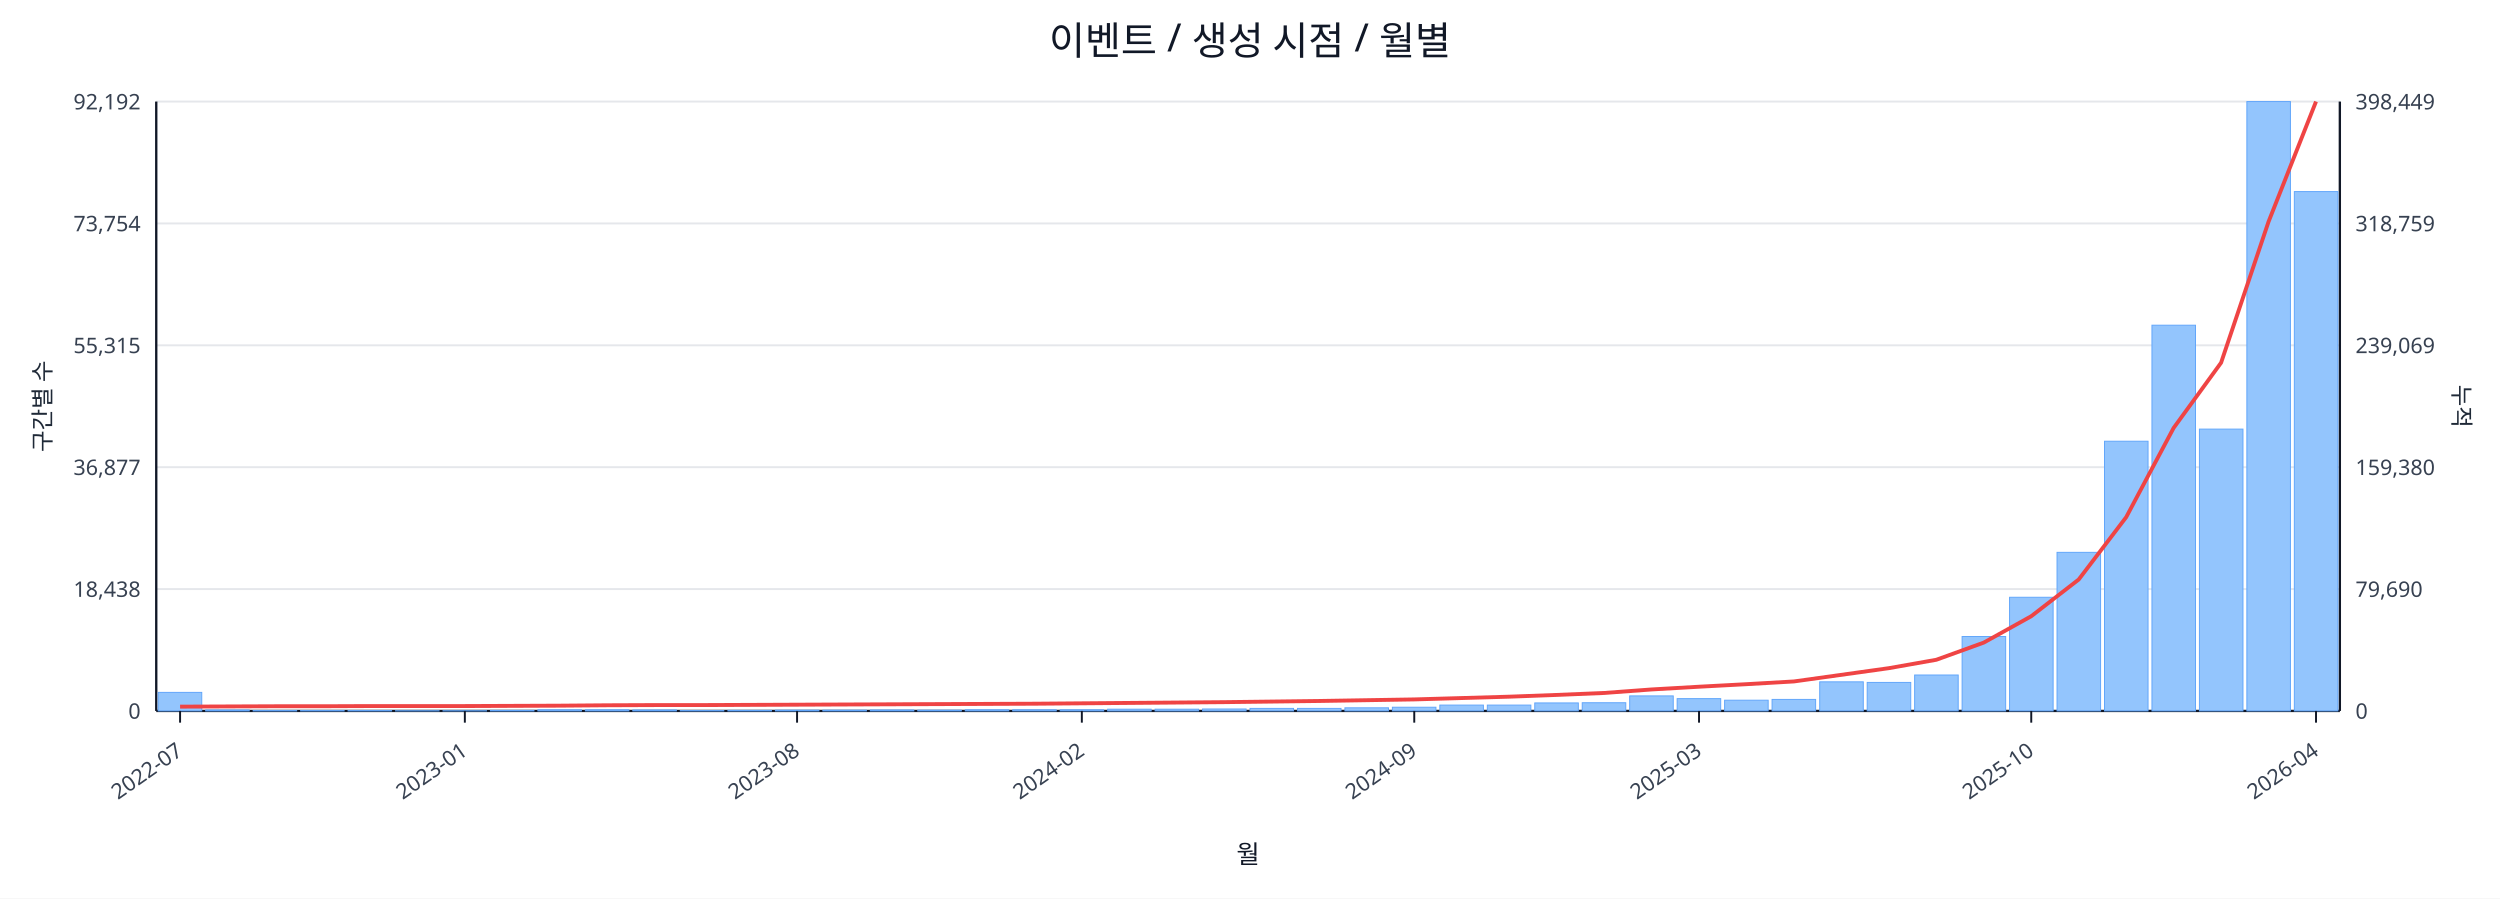
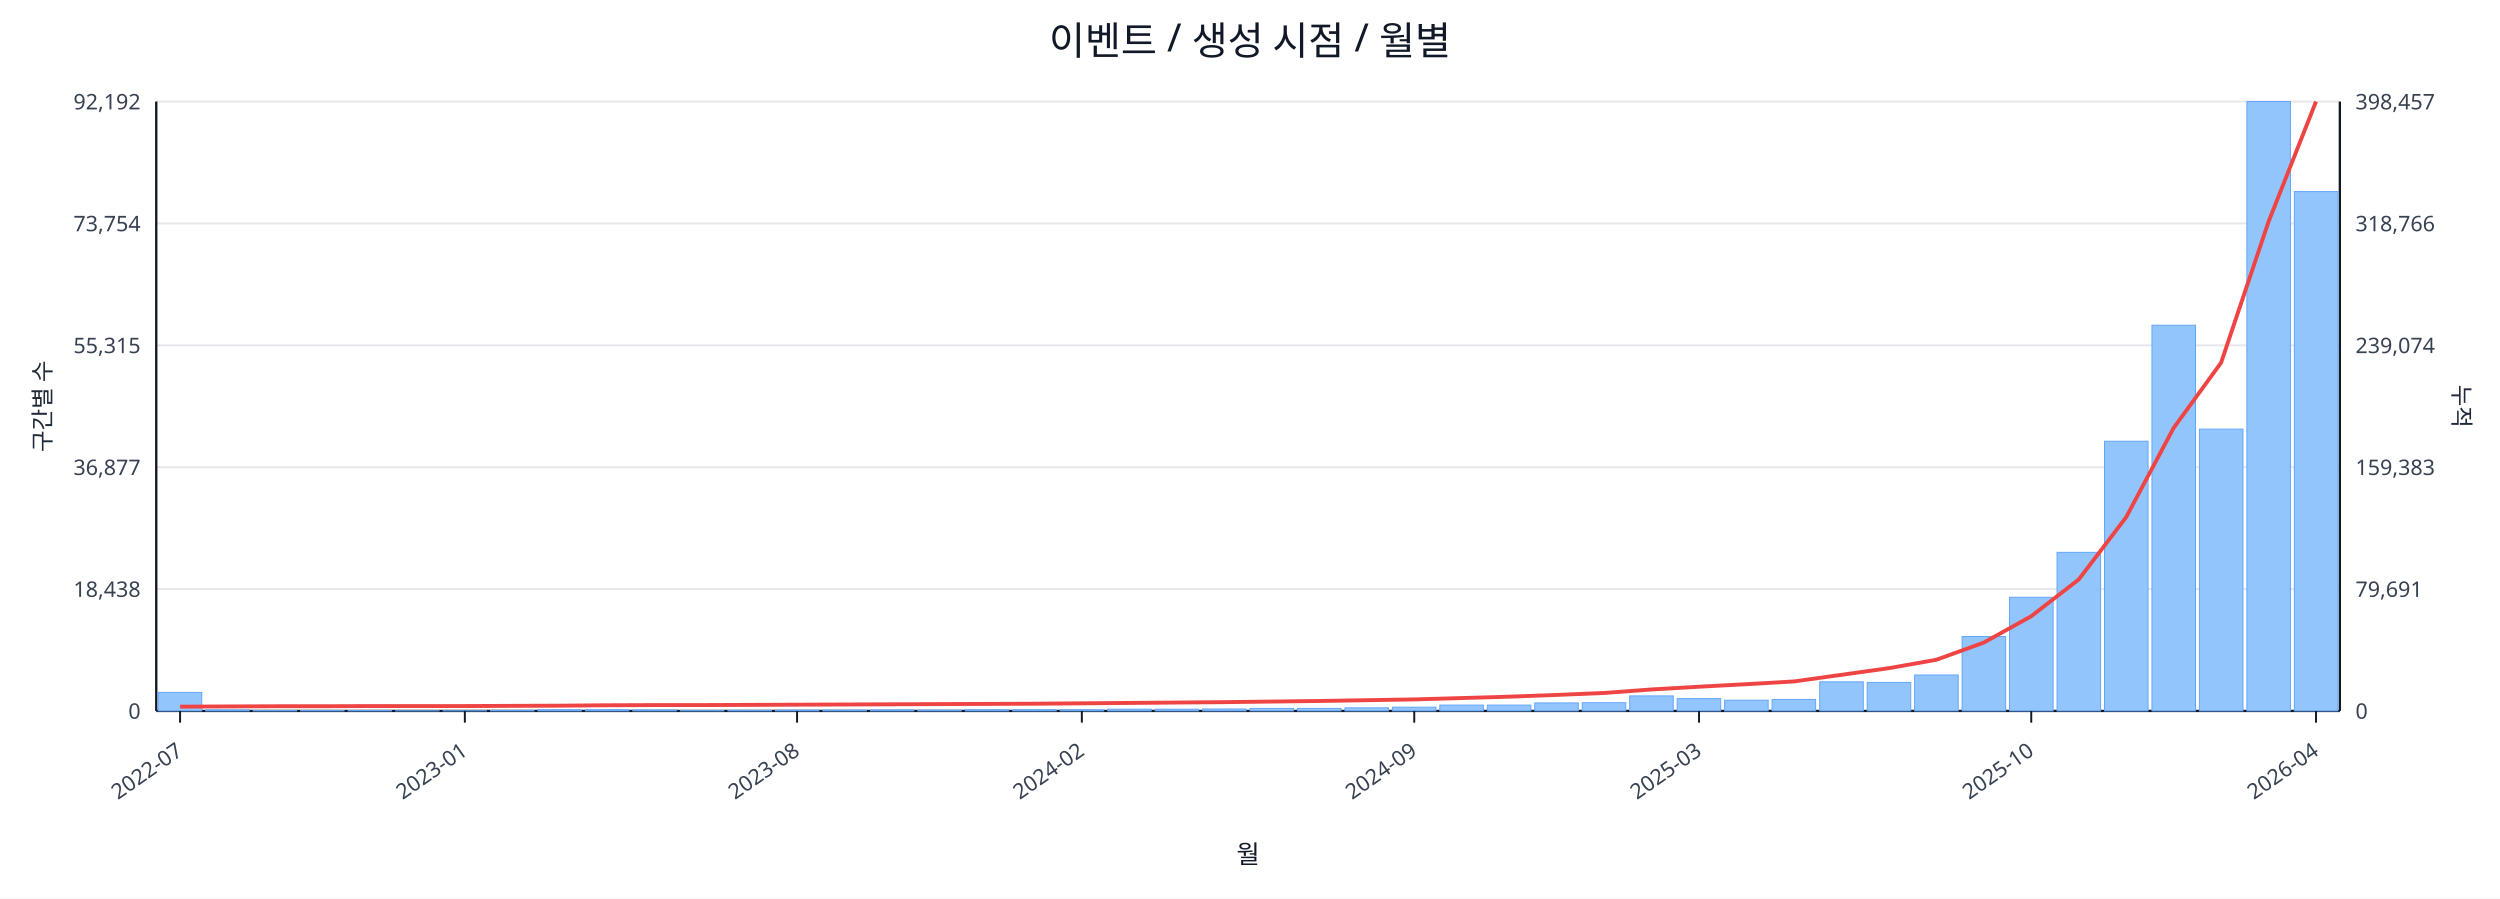
<svg xmlns="http://www.w3.org/2000/svg" width="1280" height="460" viewBox="0 0 1280 460">
  <rect x="0" y="0" width="100%" height="100%" fill="#ffffff" />
  <text x="640.0" y="28" font-size="20" text-anchor="middle" font-family="sans-serif" fill="#111827">이벤트 / 생성 시점 / 월별</text>
  <line x1="80.0" y1="52.0" x2="1198.0" y2="52.0" stroke="#e5e7eb" stroke-width="1" />
  <text x="72.0" y="56.0" font-size="11" text-anchor="end" font-family="sans-serif" fill="#374151">92,192</text>
-   <text x="1206.0" y="56.0" font-size="11" text-anchor="start" font-family="sans-serif" fill="#374151">398,449</text>
+   <text x="1206.0" y="56.0" font-size="11" text-anchor="start" font-family="sans-serif" fill="#374151">398,457</text>
  <line x1="80.0" y1="114.4" x2="1198.0" y2="114.4" stroke="#e5e7eb" stroke-width="1" />
  <text x="72.0" y="118.4" font-size="11" text-anchor="end" font-family="sans-serif" fill="#374151">73,754</text>
-   <text x="1206.0" y="118.4" font-size="11" text-anchor="start" font-family="sans-serif" fill="#374151">318,759</text>
+   <text x="1206.0" y="118.4" font-size="11" text-anchor="start" font-family="sans-serif" fill="#374151">318,766</text>
  <line x1="80.0" y1="176.8" x2="1198.0" y2="176.8" stroke="#e5e7eb" stroke-width="1" />
  <text x="72.0" y="180.8" font-size="11" text-anchor="end" font-family="sans-serif" fill="#374151">55,315</text>
-   <text x="1206.0" y="180.8" font-size="11" text-anchor="start" font-family="sans-serif" fill="#374151">239,069</text>
+   <text x="1206.0" y="180.8" font-size="11" text-anchor="start" font-family="sans-serif" fill="#374151">239,074</text>
  <line x1="80.0" y1="239.2" x2="1198.0" y2="239.2" stroke="#e5e7eb" stroke-width="1" />
  <text x="72.0" y="243.2" font-size="11" text-anchor="end" font-family="sans-serif" fill="#374151">36,877</text>
-   <text x="1206.0" y="243.2" font-size="11" text-anchor="start" font-family="sans-serif" fill="#374151">159,380</text>
+   <text x="1206.0" y="243.2" font-size="11" text-anchor="start" font-family="sans-serif" fill="#374151">159,383</text>
  <line x1="80.0" y1="301.6" x2="1198.0" y2="301.6" stroke="#e5e7eb" stroke-width="1" />
  <text x="72.0" y="305.6" font-size="11" text-anchor="end" font-family="sans-serif" fill="#374151">18,438</text>
-   <text x="1206.0" y="305.6" font-size="11" text-anchor="start" font-family="sans-serif" fill="#374151">79,690</text>
+   <text x="1206.0" y="305.6" font-size="11" text-anchor="start" font-family="sans-serif" fill="#374151">79,691</text>
  <line x1="80.0" y1="364.0" x2="1198.0" y2="364.0" stroke="#e5e7eb" stroke-width="1" />
  <text x="72.0" y="368.0" font-size="11" text-anchor="end" font-family="sans-serif" fill="#374151">0</text>
  <text x="1206.0" y="368.0" font-size="11" text-anchor="start" font-family="sans-serif" fill="#374151">0</text>
  <line x1="80.0" y1="364.0" x2="1198.0" y2="364.0" stroke="#111827" stroke-width="1.2" />
  <line x1="80.0" y1="52.0" x2="80.0" y2="364.0" stroke="#111827" stroke-width="1.2" />
  <line x1="1198.0" y1="52.0" x2="1198.0" y2="364.0" stroke="#111827" stroke-width="1.2" />
  <rect x="81.0" y="354.5" width="22.3" height="9.5" fill="#93c5fd" stroke="#60a5fa" stroke-width="0.5" />
  <rect x="105.3" y="363.5" width="22.3" height="0.5" fill="#93c5fd" stroke="#60a5fa" stroke-width="0.5" />
  <rect x="129.6" y="363.8" width="22.3" height="0.2" fill="#93c5fd" stroke="#60a5fa" stroke-width="0.5" />
  <rect x="153.9" y="363.8" width="22.3" height="0.2" fill="#93c5fd" stroke="#60a5fa" stroke-width="0.5" />
  <rect x="178.2" y="363.8" width="22.3" height="0.2" fill="#93c5fd" stroke="#60a5fa" stroke-width="0.5" />
  <rect x="202.5" y="363.9" width="22.3" height="0.1" fill="#93c5fd" stroke="#60a5fa" stroke-width="0.5" />
  <rect x="226.8" y="363.9" width="22.3" height="0.1" fill="#93c5fd" stroke="#60a5fa" stroke-width="0.5" />
  <rect x="251.1" y="363.7" width="22.3" height="0.3" fill="#93c5fd" stroke="#60a5fa" stroke-width="0.5" />
  <rect x="275.4" y="363.4" width="22.3" height="0.6" fill="#93c5fd" stroke="#60a5fa" stroke-width="0.5" />
  <rect x="299.7" y="363.4" width="22.3" height="0.6" fill="#93c5fd" stroke="#60a5fa" stroke-width="0.5" />
  <rect x="324.0" y="363.5" width="22.3" height="0.5" fill="#93c5fd" stroke="#60a5fa" stroke-width="0.5" />
  <rect x="348.3" y="363.8" width="22.3" height="0.2" fill="#93c5fd" stroke="#60a5fa" stroke-width="0.5" />
  <rect x="372.7" y="363.7" width="22.3" height="0.3" fill="#93c5fd" stroke="#60a5fa" stroke-width="0.5" />
  <rect x="397.0" y="363.6" width="22.3" height="0.4" fill="#93c5fd" stroke="#60a5fa" stroke-width="0.5" />
  <rect x="421.3" y="363.6" width="22.3" height="0.4" fill="#93c5fd" stroke="#60a5fa" stroke-width="0.5" />
  <rect x="445.6" y="363.5" width="22.3" height="0.5" fill="#93c5fd" stroke="#60a5fa" stroke-width="0.5" />
  <rect x="469.9" y="363.6" width="22.3" height="0.4" fill="#93c5fd" stroke="#60a5fa" stroke-width="0.5" />
  <rect x="494.2" y="363.4" width="22.3" height="0.6" fill="#93c5fd" stroke="#60a5fa" stroke-width="0.5" />
  <rect x="518.5" y="363.4" width="22.3" height="0.6" fill="#93c5fd" stroke="#60a5fa" stroke-width="0.5" />
  <rect x="542.8" y="363.4" width="22.3" height="0.6" fill="#93c5fd" stroke="#60a5fa" stroke-width="0.5" />
  <rect x="567.1" y="363.1" width="22.3" height="0.9" fill="#93c5fd" stroke="#60a5fa" stroke-width="0.5" />
  <rect x="591.4" y="363.1" width="22.3" height="0.9" fill="#93c5fd" stroke="#60a5fa" stroke-width="0.5" />
  <rect x="615.7" y="363.0" width="22.3" height="1.0" fill="#93c5fd" stroke="#60a5fa" stroke-width="0.5" />
  <rect x="640.0" y="362.7" width="22.3" height="1.3" fill="#93c5fd" stroke="#60a5fa" stroke-width="0.5" />
  <rect x="664.3" y="362.7" width="22.3" height="1.3" fill="#93c5fd" stroke="#60a5fa" stroke-width="0.5" />
  <rect x="688.6" y="362.4" width="22.3" height="1.6" fill="#93c5fd" stroke="#60a5fa" stroke-width="0.5" />
  <rect x="712.9" y="362.1" width="22.3" height="1.9" fill="#93c5fd" stroke="#60a5fa" stroke-width="0.5" />
  <rect x="737.2" y="361.0" width="22.3" height="3.0" fill="#93c5fd" stroke="#60a5fa" stroke-width="0.5" />
  <rect x="761.5" y="361.0" width="22.3" height="3.0" fill="#93c5fd" stroke="#60a5fa" stroke-width="0.5" />
  <rect x="785.8" y="359.9" width="22.3" height="4.1" fill="#93c5fd" stroke="#60a5fa" stroke-width="0.5" />
  <rect x="810.1" y="359.8" width="22.3" height="4.2" fill="#93c5fd" stroke="#60a5fa" stroke-width="0.5" />
  <rect x="834.4" y="356.3" width="22.3" height="7.7" fill="#93c5fd" stroke="#60a5fa" stroke-width="0.5" />
  <rect x="858.7" y="357.7" width="22.3" height="6.3" fill="#93c5fd" stroke="#60a5fa" stroke-width="0.5" />
  <rect x="883.0" y="358.5" width="22.3" height="5.5" fill="#93c5fd" stroke="#60a5fa" stroke-width="0.5" />
  <rect x="907.3" y="358.1" width="22.3" height="5.9" fill="#93c5fd" stroke="#60a5fa" stroke-width="0.5" />
  <rect x="931.7" y="349.1" width="22.3" height="14.9" fill="#93c5fd" stroke="#60a5fa" stroke-width="0.5" />
  <rect x="956.0" y="349.4" width="22.3" height="14.6" fill="#93c5fd" stroke="#60a5fa" stroke-width="0.5" />
  <rect x="980.3" y="345.6" width="22.3" height="18.4" fill="#93c5fd" stroke="#60a5fa" stroke-width="0.5" />
  <rect x="1004.6" y="325.9" width="22.3" height="38.1" fill="#93c5fd" stroke="#60a5fa" stroke-width="0.5" />
  <rect x="1028.9" y="305.8" width="22.3" height="58.2" fill="#93c5fd" stroke="#60a5fa" stroke-width="0.5" />
  <rect x="1053.2" y="282.8" width="22.3" height="81.2" fill="#93c5fd" stroke="#60a5fa" stroke-width="0.5" />
  <rect x="1077.5" y="225.9" width="22.3" height="138.1" fill="#93c5fd" stroke="#60a5fa" stroke-width="0.5" />
  <rect x="1101.8" y="166.5" width="22.3" height="197.5" fill="#93c5fd" stroke="#60a5fa" stroke-width="0.5" />
  <rect x="1126.1" y="219.7" width="22.3" height="144.3" fill="#93c5fd" stroke="#60a5fa" stroke-width="0.5" />
  <rect x="1150.4" y="52.0" width="22.3" height="312.0" fill="#93c5fd" stroke="#60a5fa" stroke-width="0.5" />
  <rect x="1174.7" y="98.1" width="22.3" height="265.9" fill="#93c5fd" stroke="#60a5fa" stroke-width="0.5" />
  <polyline fill="none" stroke="#ef4444" stroke-width="2" points="92.2,361.8 116.5,361.7 140.8,361.6 165.1,361.6 189.4,361.5 213.7,361.5 238.0,361.5 262.3,361.4 286.6,361.3 310.9,361.1 335.2,361.0 359.5,361.0 383.8,360.9 408.1,360.8 432.4,360.7 456.7,360.6 481.0,360.5 505.3,360.4 529.6,360.3 553.9,360.1 578.2,359.9 602.5,359.7 626.8,359.5 651.2,359.2 675.5,358.9 699.8,358.5 724.1,358.1 748.4,357.4 772.7,356.7 797.0,355.8 821.3,354.8 845.6,353.0 869.9,351.6 894.2,350.3 918.5,348.9 942.8,345.5 967.1,342.1 991.4,337.8 1015.7,329.0 1040.0,315.5 1064.3,296.7 1088.6,264.8 1112.9,219.1 1137.2,185.7 1161.5,113.5 1185.8,52.0" />
  <line x1="92.2" y1="364.0" x2="92.2" y2="370.0" stroke="#111827" stroke-width="1" />
  <text x="94.2" y="386.0" font-size="11" text-anchor="end" transform="rotate(-35 94.2 386.0)" font-family="sans-serif" fill="#374151">2022-07</text>
  <line x1="238.0" y1="364.0" x2="238.0" y2="370.0" stroke="#111827" stroke-width="1" />
  <text x="240.0" y="386.0" font-size="11" text-anchor="end" transform="rotate(-35 240.0 386.0)" font-family="sans-serif" fill="#374151">2023-01</text>
  <line x1="408.1" y1="364.0" x2="408.1" y2="370.0" stroke="#111827" stroke-width="1" />
  <text x="410.1" y="386.0" font-size="11" text-anchor="end" transform="rotate(-35 410.1 386.0)" font-family="sans-serif" fill="#374151">2023-08</text>
  <line x1="553.9" y1="364.0" x2="553.9" y2="370.0" stroke="#111827" stroke-width="1" />
  <text x="555.9" y="386.0" font-size="11" text-anchor="end" transform="rotate(-35 555.9 386.0)" font-family="sans-serif" fill="#374151">2024-02</text>
  <line x1="724.1" y1="364.0" x2="724.1" y2="370.0" stroke="#111827" stroke-width="1" />
  <text x="726.1" y="386.0" font-size="11" text-anchor="end" transform="rotate(-35 726.1 386.0)" font-family="sans-serif" fill="#374151">2024-09</text>
  <line x1="869.9" y1="364.0" x2="869.9" y2="370.0" stroke="#111827" stroke-width="1" />
  <text x="871.9" y="386.0" font-size="11" text-anchor="end" transform="rotate(-35 871.9 386.0)" font-family="sans-serif" fill="#374151">2025-03</text>
  <line x1="1040.0" y1="364.0" x2="1040.0" y2="370.0" stroke="#111827" stroke-width="1" />
  <text x="1042.0" y="386.0" font-size="11" text-anchor="end" transform="rotate(-35 1042.0 386.0)" font-family="sans-serif" fill="#374151">2025-10</text>
  <line x1="1185.8" y1="364.0" x2="1185.8" y2="370.0" stroke="#111827" stroke-width="1" />
  <text x="1187.8" y="386.0" font-size="11" text-anchor="end" transform="rotate(-35 1187.8 386.0)" font-family="sans-serif" fill="#374151">2026-04</text>
  <text x="26" y="208.0" font-size="12" transform="rotate(-90 26 208.0)" text-anchor="middle" font-family="sans-serif" fill="#1f2937">구간별 수</text>
  <text x="1256.0" y="208.0" font-size="12" transform="rotate(90 1256.0 208.0)" text-anchor="middle" font-family="sans-serif" fill="#1f2937">누적</text>
  <text x="639.0" y="442.0" font-size="13" text-anchor="middle" font-family="sans-serif" fill="#111827">월</text>
</svg>
